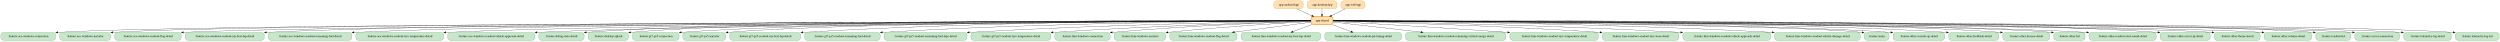
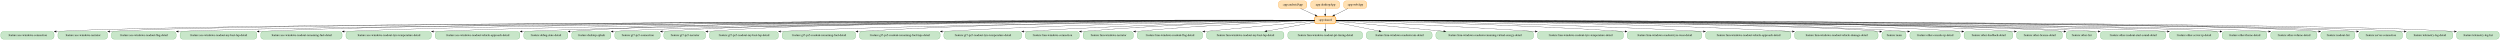
- <svg xmlns="http://www.w3.org/2000/svg" width="11426pt" height="188pt" viewBox="0.00 0.00 11426.00 188.00">
+ <svg xmlns="http://www.w3.org/2000/svg" width="11753pt" height="188pt" viewBox="0.00 0.00 11753.00 188.00">
  <g id="graph0" class="graph" transform="scale(1 1) rotate(0) translate(4 184)">
-     <polygon fill="white" stroke="transparent" points="-4,4 -4,-184 11422,-184 11422,4 -4,4" />
+     <polygon fill="white" stroke="transparent" points="-4,4 -4,-184 11749,-184 11749,4 -4,4" />
    <g id="node1" class="node">
-       <path fill="#ffe0b2" stroke="#fb8c00" d="M5940,-180C5940,-180 5830,-180 5830,-180 5824,-180 5818,-174 5818,-168 5818,-168 5818,-156 5818,-156 5818,-150 5824,-144 5830,-144 5830,-144 5940,-144 5940,-144 5946,-144 5952,-150 5952,-156 5952,-156 5952,-168 5952,-168 5952,-174 5946,-180 5940,-180" />
-       <text text-anchor="middle" x="5885" y="-158.3" font-family="Times,serif" font-size="14.00">:app:androidApp</text>
+       <path fill="#ffe0b2" stroke="#fb8c00" d="M6128,-180C6128,-180 6018,-180 6018,-180 6012,-180 6006,-174 6006,-168 6006,-168 6006,-156 6006,-156 6006,-150 6012,-144 6018,-144 6018,-144 6128,-144 6128,-144 6134,-144 6140,-150 6140,-156 6140,-156 6140,-168 6140,-168 6140,-174 6134,-180 6128,-180" />
+       <text text-anchor="middle" x="6073" y="-158.3" font-family="Times,serif" font-size="14.00">:app:androidApp</text>
    </g>
    <g id="node3" class="node">
-       <path fill="#ffe0b2" stroke="#fb8c00" stroke-width="2.5" d="M6076.5,-108C6076.5,-108 5999.5,-108 5999.5,-108 5993.5,-108 5987.5,-102 5987.5,-96 5987.5,-96 5987.5,-84 5987.5,-84 5987.5,-78 5993.5,-72 5999.5,-72 5999.5,-72 6076.5,-72 6076.5,-72 6082.5,-72 6088.5,-78 6088.5,-84 6088.5,-84 6088.5,-96 6088.5,-96 6088.5,-102 6082.5,-108 6076.5,-108" />
-       <text text-anchor="middle" x="6038" y="-86.3" font-family="Times,serif" font-size="14.00">:app:shared</text>
+       <path fill="#ffe0b2" stroke="#fb8c00" stroke-width="2.5" d="M6264.5,-108C6264.5,-108 6187.5,-108 6187.5,-108 6181.5,-108 6175.5,-102 6175.5,-96 6175.5,-96 6175.5,-84 6175.5,-84 6175.5,-78 6181.5,-72 6187.5,-72 6187.5,-72 6264.5,-72 6264.5,-72 6270.5,-72 6276.5,-78 6276.5,-84 6276.5,-84 6276.5,-96 6276.5,-96 6276.5,-102 6270.5,-108 6264.5,-108" />
+       <text text-anchor="middle" x="6226" y="-86.3" font-family="Times,serif" font-size="14.00">:app:shared</text>
    </g>
    <g id="edge1" class="edge">
-       <path fill="none" stroke="black" d="M5922.43,-143.88C5943.25,-134.35 5969.35,-122.41 5991.48,-112.28" />
-       <polygon fill="black" stroke="black" points="5993.06,-115.41 6000.69,-108.07 5990.14,-109.05 5993.06,-115.41" />
+       <path fill="none" stroke="black" d="M6110.43,-143.88C6131.25,-134.35 6157.35,-122.41 6179.48,-112.28" />
+       <polygon fill="black" stroke="black" points="6181.06,-115.41 6188.69,-108.07 6178.14,-109.05 6181.06,-115.41" />
    </g>
    <g id="node2" class="node">
-       <path fill="#ffe0b2" stroke="#fb8c00" d="M6094,-180C6094,-180 5982,-180 5982,-180 5976,-180 5970,-174 5970,-168 5970,-168 5970,-156 5970,-156 5970,-150 5976,-144 5982,-144 5982,-144 6094,-144 6094,-144 6100,-144 6106,-150 6106,-156 6106,-156 6106,-168 6106,-168 6106,-174 6100,-180 6094,-180" />
-       <text text-anchor="middle" x="6038" y="-158.3" font-family="Times,serif" font-size="14.00">:app:desktopApp</text>
+       <path fill="#ffe0b2" stroke="#fb8c00" d="M6282,-180C6282,-180 6170,-180 6170,-180 6164,-180 6158,-174 6158,-168 6158,-168 6158,-156 6158,-156 6158,-150 6164,-144 6170,-144 6170,-144 6282,-144 6282,-144 6288,-144 6294,-150 6294,-156 6294,-156 6294,-168 6294,-168 6294,-174 6288,-180 6282,-180" />
+       <text text-anchor="middle" x="6226" y="-158.3" font-family="Times,serif" font-size="14.00">:app:desktopApp</text>
    </g>
    <g id="edge2" class="edge">
-       <path fill="none" stroke="black" d="M6038,-143.7C6038,-135.98 6038,-126.71 6038,-118.11" />
-       <polygon fill="black" stroke="black" points="6041.5,-118.1 6038,-108.1 6034.5,-118.1 6041.5,-118.1" />
+       <path fill="none" stroke="black" d="M6226,-143.7C6226,-135.98 6226,-126.71 6226,-118.11" />
+       <polygon fill="black" stroke="black" points="6229.5,-118.1 6226,-108.1 6222.5,-118.1 6229.5,-118.1" />
    </g>
    <g id="node5" class="node">
      <path fill="#c8e6c9" stroke="#43a047" d="M238,-36C238,-36 12,-36 12,-36 6,-36 0,-30 0,-24 0,-24 0,-12 0,-12 0,-6 6,0 12,0 12,0 238,0 238,0 244,0 250,-6 250,-12 250,-12 250,-24 250,-24 250,-30 244,-36 238,-36" />
      <text text-anchor="middle" x="125" y="-14.3" font-family="Times,serif" font-size="14.00">:feature:ace-windows-connection</text>
    </g>
    <g id="edge7" class="edge">
-       <path fill="none" stroke="black" d="M5987.43,-88.9C5456.54,-87.77 911.49,-77.01 260.34,-36.01" />
-       <polygon fill="black" stroke="black" points="260.34,-32.5 250.13,-35.34 259.89,-39.49 260.34,-32.5" />
+       <path fill="none" stroke="black" d="M6175.49,-88.91C5635.29,-87.94 931.16,-78.28 260.19,-36" />
+       <polygon fill="black" stroke="black" points="260.34,-32.5 250.13,-35.35 259.89,-39.49 260.34,-32.5" />
    </g>
    <g id="node6" class="node">
      <path fill="#c8e6c9" stroke="#43a047" d="M489.5,-36C489.5,-36 280.5,-36 280.5,-36 274.5,-36 268.5,-30 268.5,-24 268.5,-24 268.5,-12 268.5,-12 268.5,-6 274.5,0 280.5,0 280.5,0 489.5,0 489.5,0 495.5,0 501.5,-6 501.5,-12 501.5,-12 501.5,-24 501.5,-24 501.5,-30 495.5,-36 489.5,-36" />
      <text text-anchor="middle" x="385" y="-14.3" font-family="Times,serif" font-size="14.00">:feature:ace-windows-narrator</text>
    </g>
    <g id="edge11" class="edge">
-       <path fill="none" stroke="black" d="M5987.22,-88.9C5468.41,-87.81 1135.97,-77.57 511.86,-35.97" />
+       <path fill="none" stroke="black" d="M6175.17,-88.92C5646.27,-87.99 1155.74,-78.91 511.74,-35.96" />
      <polygon fill="black" stroke="black" points="511.87,-32.46 501.65,-35.26 511.38,-39.44 511.87,-32.46" />
    </g>
    <g id="node7" class="node">
      <path fill="#c8e6c9" stroke="#43a047" d="M812,-36C812,-36 532,-36 532,-36 526,-36 520,-30 520,-24 520,-24 520,-12 520,-12 520,-6 526,0 532,0 532,0 812,0 812,0 818,0 824,-6 824,-12 824,-12 824,-24 824,-24 824,-30 818,-36 812,-36" />
      <text text-anchor="middle" x="672" y="-14.3" font-family="Times,serif" font-size="14.00">:feature:ace-windows-readout-flag-detail</text>
    </g>
-     <g id="edge37" class="edge">
-       <path fill="none" stroke="black" d="M5987.47,-88.78C5486.87,-86.54 1422.91,-67.52 834.13,-36.01" />
+     <g id="edge38" class="edge">
+       <path fill="none" stroke="black" d="M6175.26,-88.8C5663.79,-86.71 1444.9,-68.57 834.5,-36.03" />
      <polygon fill="black" stroke="black" points="834.26,-32.51 824.08,-35.45 833.87,-39.5 834.26,-32.51" />
    </g>
    <g id="node8" class="node">
      <path fill="#c8e6c9" stroke="#43a047" d="M1191.5,-36C1191.5,-36 854.5,-36 854.5,-36 848.5,-36 842.5,-30 842.5,-24 842.5,-24 842.5,-12 842.5,-12 842.5,-6 848.5,0 854.5,0 854.5,0 1191.5,0 1191.5,0 1197.5,0 1203.5,-6 1203.5,-12 1203.5,-12 1203.5,-24 1203.5,-24 1203.5,-30 1197.5,-36 1191.5,-36" />
      <text text-anchor="middle" x="1023" y="-14.3" font-family="Times,serif" font-size="14.00">:feature:ace-windows-readout-my-best-lap-detail</text>
    </g>
-     <g id="edge40" class="edge">
-       <path fill="none" stroke="black" d="M5987.43,-88.99C5538.77,-88.84 2232.63,-86.06 1213.78,-36.01" />
+     <g id="edge41" class="edge">
+       <path fill="none" stroke="black" d="M6175.28,-89.02C5716.3,-89.08 2272.93,-87.85 1213.79,-36.01" />
      <polygon fill="black" stroke="black" points="1213.91,-32.51 1203.75,-35.51 1213.56,-39.5 1213.91,-32.51" />
    </g>
    <g id="node9" class="node">
      <path fill="#c8e6c9" stroke="#43a047" d="M1592,-36C1592,-36 1234,-36 1234,-36 1228,-36 1222,-30 1222,-24 1222,-24 1222,-12 1222,-12 1222,-6 1228,0 1234,0 1234,0 1592,0 1592,0 1598,0 1604,-6 1604,-12 1604,-12 1604,-24 1604,-24 1604,-30 1598,-36 1592,-36" />
      <text text-anchor="middle" x="1413" y="-14.3" font-family="Times,serif" font-size="14.00">:feature:ace-windows-readout-remaining-fuel-detail</text>
    </g>
-     <g id="edge36" class="edge">
-       <path fill="none" stroke="black" d="M5987.31,-88.9C5559.62,-88.01 2547.17,-80.22 1614.26,-36.03" />
-       <polygon fill="black" stroke="black" points="1614.21,-32.53 1604.06,-35.54 1613.88,-39.52 1614.21,-32.53" />
+     <g id="edge37" class="edge">
+       <path fill="none" stroke="black" d="M6175.26,-88.93C5737.2,-88.26 2587.65,-81.92 1614.35,-36.04" />
+       <polygon fill="black" stroke="black" points="1614.21,-32.53 1604.06,-35.55 1613.88,-39.52 1614.21,-32.53" />
    </g>
    <g id="node10" class="node">
      <path fill="#c8e6c9" stroke="#43a047" d="M2011.5,-36C2011.5,-36 1634.5,-36 1634.5,-36 1628.5,-36 1622.5,-30 1622.5,-24 1622.5,-24 1622.5,-12 1622.5,-12 1622.5,-6 1628.5,0 1634.5,0 1634.5,0 2011.5,0 2011.5,0 2017.5,0 2023.5,-6 2023.5,-12 2023.5,-12 2023.5,-24 2023.5,-24 2023.5,-30 2017.5,-36 2011.5,-36" />
      <text text-anchor="middle" x="1823" y="-14.3" font-family="Times,serif" font-size="14.00">:feature:ace-windows-readout-tyre-temperature-detail</text>
    </g>
-     <g id="edge38" class="edge">
-       <path fill="none" stroke="black" d="M5987.42,-88.8C5583.62,-87.15 2877.17,-74.78 2033.75,-36.01" />
+     <g id="edge39" class="edge">
+       <path fill="none" stroke="black" d="M6175.37,-88.84C5760.77,-87.43 2917.77,-76.4 2033.92,-36.01" />
      <polygon fill="black" stroke="black" points="2033.76,-32.5 2023.61,-35.54 2033.44,-39.5 2033.76,-32.5" />
    </g>
    <g id="node11" class="node">
      <path fill="#c8e6c9" stroke="#43a047" d="M2428,-36C2428,-36 2054,-36 2054,-36 2048,-36 2042,-30 2042,-24 2042,-24 2042,-12 2042,-12 2042,-6 2048,0 2054,0 2054,0 2428,0 2428,0 2434,0 2440,-6 2440,-12 2440,-12 2440,-24 2440,-24 2440,-30 2434,-36 2428,-36" />
      <text text-anchor="middle" x="2241" y="-14.3" font-family="Times,serif" font-size="14.00">:feature:ace-windows-readout-vehicle-approach-detail</text>
    </g>
-     <g id="edge39" class="edge">
-       <path fill="none" stroke="black" d="M5987.35,-88.72C5607.89,-86.53 3204.16,-71.48 2450.41,-36.04" />
-       <polygon fill="black" stroke="black" points="2450.41,-32.54 2440.25,-35.56 2450.07,-39.53 2450.41,-32.54" />
+     <g id="edge40" class="edge">
+       <path fill="none" stroke="black" d="M6175.22,-88.76C5784.06,-86.84 3244.2,-73.11 2450.37,-36.04" />
+       <polygon fill="black" stroke="black" points="2450.41,-32.54 2440.25,-35.56 2450.08,-39.53 2450.41,-32.54" />
    </g>
    <g id="node12" class="node">
      <path fill="#c8e6c9" stroke="#43a047" d="M2653.5,-36C2653.5,-36 2470.5,-36 2470.5,-36 2464.5,-36 2458.5,-30 2458.5,-24 2458.5,-24 2458.5,-12 2458.5,-12 2458.5,-6 2464.5,0 2470.5,0 2470.5,0 2653.5,0 2653.5,0 2659.5,0 2665.5,-6 2665.5,-12 2665.5,-12 2665.5,-24 2665.5,-24 2665.5,-30 2659.5,-36 2653.5,-36" />
      <text text-anchor="middle" x="2562" y="-14.3" font-family="Times,serif" font-size="14.00">:feature:debug-state-detail</text>
    </g>
    <g id="edge12" class="edge">
-       <path fill="none" stroke="black" d="M5987.33,-89.13C5621.62,-89.94 3380.08,-92.53 2675.7,-35.97" />
+       <path fill="none" stroke="black" d="M6175.25,-89.18C5797.65,-90.38 3420.17,-95.51 2675.72,-35.97" />
      <polygon fill="black" stroke="black" points="2675.94,-32.47 2665.69,-35.15 2675.38,-39.45 2675.94,-32.47" />
    </g>
    <g id="node13" class="node">
      <path fill="#c8e6c9" stroke="#43a047" d="M2856,-36C2856,-36 2696,-36 2696,-36 2690,-36 2684,-30 2684,-24 2684,-24 2684,-12 2684,-12 2684,-6 2690,0 2696,0 2696,0 2856,0 2856,0 2862,0 2868,-6 2868,-12 2868,-12 2868,-24 2868,-24 2868,-30 2862,-36 2856,-36" />
      <text text-anchor="middle" x="2776" y="-14.3" font-family="Times,serif" font-size="14.00">:feature:desktop-splash</text>
    </g>
    <g id="edge3" class="edge">
-       <path fill="none" stroke="black" d="M5987.29,-89.19C5634.29,-90.38 3538.79,-94.86 2878.22,-36.01" />
-       <polygon fill="black" stroke="black" points="2878.4,-32.51 2868.12,-35.09 2877.77,-39.48 2878.4,-32.51" />
+       <path fill="none" stroke="black" d="M6175.38,-88.66C5785.52,-85.99 3265.14,-67.65 2878.17,-35.96" />
+       <polygon fill="black" stroke="black" points="2878.39,-32.47 2868.12,-35.09 2877.78,-39.44 2878.39,-32.47" />
    </g>
    <g id="node14" class="node">
      <path fill="#c8e6c9" stroke="#43a047" d="M3087.5,-36C3087.5,-36 2898.5,-36 2898.5,-36 2892.5,-36 2886.5,-30 2886.5,-24 2886.5,-24 2886.5,-12 2886.5,-12 2886.5,-6 2892.5,0 2898.5,0 2898.5,0 3087.5,0 3087.5,0 3093.5,0 3099.5,-6 3099.5,-12 3099.5,-12 3099.5,-24 3099.5,-24 3099.5,-30 3093.5,-36 3087.5,-36" />
      <text text-anchor="middle" x="2993" y="-14.3" font-family="Times,serif" font-size="14.00">:feature:gt7-ps5-connection</text>
    </g>
    <g id="edge6" class="edge">
-       <path fill="none" stroke="black" d="M5987.25,-88.98C5649.47,-88.69 3721.47,-84.92 3110,-36.09" />
-       <polygon fill="black" stroke="black" points="3110.02,-32.58 3099.76,-35.26 3109.45,-39.56 3110.02,-32.58" />
+       <path fill="none" stroke="black" d="M6175.43,-89.04C5825.74,-89.19 3761.99,-87.85 3110.2,-36.11" />
+       <polygon fill="black" stroke="black" points="3110.01,-32.58 3099.76,-35.26 3109.45,-39.56 3110.01,-32.58" />
    </g>
    <g id="node15" class="node">
      <path fill="#c8e6c9" stroke="#43a047" d="M3301,-36C3301,-36 3129,-36 3129,-36 3123,-36 3117,-30 3117,-24 3117,-24 3117,-12 3117,-12 3117,-6 3123,0 3129,0 3129,0 3301,0 3301,0 3307,0 3313,-6 3313,-12 3313,-12 3313,-24 3313,-24 3313,-30 3307,-36 3301,-36" />
      <text text-anchor="middle" x="3215" y="-14.3" font-family="Times,serif" font-size="14.00">:feature:gt7-ps5-narrator</text>
    </g>
    <g id="edge10" class="edge">
-       <path fill="none" stroke="black" d="M5987.35,-88.97C5664.49,-88.62 3889.96,-84.53 3323.48,-36.04" />
+       <path fill="none" stroke="black" d="M6175.42,-89.04C5839.84,-89.17 3929.59,-87.66 3323.33,-36.02" />
      <polygon fill="black" stroke="black" points="3323.45,-32.52 3313.18,-35.14 3322.84,-39.49 3323.45,-32.52" />
    </g>
    <g id="node16" class="node">
      <path fill="#c8e6c9" stroke="#43a047" d="M3643,-36C3643,-36 3343,-36 3343,-36 3337,-36 3331,-30 3331,-24 3331,-24 3331,-12 3331,-12 3331,-6 3337,0 3343,0 3343,0 3643,0 3643,0 3649,0 3655,-6 3655,-12 3655,-12 3655,-24 3655,-24 3655,-30 3649,-36 3643,-36" />
      <text text-anchor="middle" x="3493" y="-14.3" font-family="Times,serif" font-size="14.00">:feature:gt7-ps5-readout-my-best-lap-detail</text>
    </g>
-     <g id="edge32" class="edge">
-       <path fill="none" stroke="black" d="M5987.41,-89.31C5736.83,-90.54 4603.59,-92.6 3665.43,-36.06" />
-       <polygon fill="black" stroke="black" points="3665.64,-32.56 3655.44,-35.45 3665.21,-39.55 3665.64,-32.56" />
+     <g id="edge33" class="edge">
+       <path fill="none" stroke="black" d="M6175.49,-88.5C5864,-85.31 4200.04,-67.1 3665.55,-36.06" />
+       <polygon fill="black" stroke="black" points="3665.63,-32.56 3655.44,-35.46 3665.22,-39.54 3665.63,-32.56" />
    </g>
    <g id="node17" class="node">
      <path fill="#c8e6c9" stroke="#43a047" d="M4006.5,-36C4006.5,-36 3685.5,-36 3685.5,-36 3679.5,-36 3673.5,-30 3673.5,-24 3673.5,-24 3673.5,-12 3673.5,-12 3673.5,-6 3679.5,0 3685.5,0 3685.5,0 4006.5,0 4006.5,0 4012.5,0 4018.5,-6 4018.5,-12 4018.5,-12 4018.5,-24 4018.5,-24 4018.5,-30 4012.5,-36 4006.5,-36" />
      <text text-anchor="middle" x="3846" y="-14.3" font-family="Times,serif" font-size="14.00">:feature:gt7-ps5-readout-remaining-fuel-detail</text>
    </g>
-     <g id="edge33" class="edge">
-       <path fill="none" stroke="black" d="M5987.44,-88.92C5760.75,-88.3 4815.18,-82.9 4029.02,-36.1" />
-       <polygon fill="black" stroke="black" points="4029.1,-32.6 4018.91,-35.49 4028.68,-39.58 4029.1,-32.6" />
+     <g id="edge34" class="edge">
+       <path fill="none" stroke="black" d="M6175.21,-89.08C5935.52,-89.19 4893.41,-86.6 4029.07,-36.1" />
+       <polygon fill="black" stroke="black" points="4029.09,-32.59 4018.9,-35.5 4028.68,-39.58 4029.09,-32.59" />
    </g>
    <g id="node18" class="node">
      <path fill="#c8e6c9" stroke="#43a047" d="M4403.5,-36C4403.5,-36 4048.5,-36 4048.5,-36 4042.5,-36 4036.5,-30 4036.5,-24 4036.5,-24 4036.5,-12 4036.5,-12 4036.5,-6 4042.5,0 4048.5,0 4048.5,0 4403.5,0 4403.5,0 4409.5,0 4415.5,-6 4415.5,-12 4415.5,-12 4415.5,-24 4415.5,-24 4415.5,-30 4409.5,-36 4403.5,-36" />
      <text text-anchor="middle" x="4226" y="-14.3" font-family="Times,serif" font-size="14.00">:feature:gt7-ps5-readout-remaining-fuel-laps-detail</text>
    </g>
-     <g id="edge34" class="edge">
-       <path fill="none" stroke="black" d="M5987.41,-88.31C5789.37,-85.41 5047.39,-72.63 4425.74,-36.09" />
-       <polygon fill="black" stroke="black" points="4425.86,-32.59 4415.67,-35.49 4425.45,-39.57 4425.86,-32.59" />
+     <g id="edge35" class="edge">
+       <path fill="none" stroke="black" d="M6175.43,-88.55C5963.45,-86.47 5125.31,-76.03 4425.7,-36.08" />
+       <polygon fill="black" stroke="black" points="4425.86,-32.58 4415.67,-35.5 4425.46,-39.57 4425.86,-32.58" />
    </g>
    <g id="node19" class="node">
      <path fill="#c8e6c9" stroke="#43a047" d="M4786.5,-36C4786.5,-36 4445.5,-36 4445.5,-36 4439.5,-36 4433.5,-30 4433.5,-24 4433.5,-24 4433.5,-12 4433.5,-12 4433.5,-6 4439.5,0 4445.5,0 4445.5,0 4786.5,0 4786.5,0 4792.5,0 4798.5,-6 4798.5,-12 4798.5,-12 4798.5,-24 4798.5,-24 4798.5,-30 4792.5,-36 4786.5,-36" />
      <text text-anchor="middle" x="4616" y="-14.3" font-family="Times,serif" font-size="14.00">:feature:gt7-ps5-readout-tyre-temperature-detail</text>
    </g>
-     <g id="edge35" class="edge">
-       <path fill="none" stroke="black" d="M5987.24,-87.65C5820.26,-83.02 5272.68,-66.44 4808.97,-36.11" />
-       <polygon fill="black" stroke="black" points="4808.93,-32.6 4798.72,-35.44 4808.47,-39.59 4808.93,-32.6" />
+     <g id="edge36" class="edge">
+       <path fill="none" stroke="black" d="M6175.36,-88.05C5992.66,-84.43 5350.05,-69.95 4809.07,-36.11" />
+       <polygon fill="black" stroke="black" points="4808.92,-32.6 4798.72,-35.46 4808.48,-39.58 4808.92,-32.6" />
    </g>
    <g id="node20" class="node">
      <path fill="#c8e6c9" stroke="#43a047" d="M5057.5,-36C5057.5,-36 4828.5,-36 4828.5,-36 4822.5,-36 4816.5,-30 4816.5,-24 4816.5,-24 4816.5,-12 4816.5,-12 4816.5,-6 4822.5,0 4828.5,0 4828.5,0 5057.5,0 5057.5,0 5063.5,0 5069.5,-6 5069.5,-12 5069.5,-12 5069.5,-24 5069.5,-24 5069.5,-30 5063.5,-36 5057.5,-36" />
      <text text-anchor="middle" x="4943" y="-14.3" font-family="Times,serif" font-size="14.00">:feature:lmu-windows-connection</text>
    </g>
    <g id="edge5" class="edge">
-       <path fill="none" stroke="black" d="M5987.48,-87.44C5846,-82.81 5433.64,-67.51 5079.84,-36.04" />
-       <polygon fill="black" stroke="black" points="5079.93,-32.53 5069.66,-35.12 5079.3,-39.5 5079.93,-32.53" />
+       <path fill="none" stroke="black" d="M6175.31,-88.07C6015.82,-84.85 5509.8,-72.34 5079.8,-36.02" />
+       <polygon fill="black" stroke="black" points="5079.91,-32.52 5069.65,-35.16 5079.32,-39.5 5079.91,-32.52" />
    </g>
    <g id="node21" class="node">
      <path fill="#c8e6c9" stroke="#43a047" d="M5312,-36C5312,-36 5100,-36 5100,-36 5094,-36 5088,-30 5088,-24 5088,-24 5088,-12 5088,-12 5088,-6 5094,0 5100,0 5100,0 5312,0 5312,0 5318,0 5324,-6 5324,-12 5324,-12 5324,-24 5324,-24 5324,-30 5318,-36 5312,-36" />
      <text text-anchor="middle" x="5206" y="-14.3" font-family="Times,serif" font-size="14.00">:feature:lmu-windows-narrator</text>
    </g>
    <g id="edge9" class="edge">
-       <path fill="none" stroke="black" d="M5987.47,-86.21C5873.11,-79.68 5585.48,-62.03 5334.32,-36.1" />
-       <polygon fill="black" stroke="black" points="5334.58,-32.61 5324.28,-35.06 5333.86,-39.58 5334.58,-32.61" />
+       <path fill="none" stroke="black" d="M6175.05,-87.29C6039.83,-82.48 5660.5,-67.15 5334.39,-36.09" />
+       <polygon fill="black" stroke="black" points="5334.56,-32.59 5324.27,-35.12 5333.89,-39.56 5334.56,-32.59" />
    </g>
    <g id="node22" class="node">
      <path fill="#c8e6c9" stroke="#43a047" d="M5637.5,-36C5637.5,-36 5354.5,-36 5354.5,-36 5348.5,-36 5342.5,-30 5342.5,-24 5342.5,-24 5342.5,-12 5342.5,-12 5342.5,-6 5348.5,0 5354.5,0 5354.5,0 5637.5,0 5637.5,0 5643.5,0 5649.5,-6 5649.5,-12 5649.5,-12 5649.5,-24 5649.5,-24 5649.5,-30 5643.5,-36 5637.5,-36" />
      <text text-anchor="middle" x="5496" y="-14.3" font-family="Times,serif" font-size="14.00">:feature:lmu-windows-readout-flag-detail</text>
    </g>
    <g id="edge25" class="edge">
-       <path fill="none" stroke="black" d="M5987.5,-82.48C5908.46,-72.27 5752.71,-52.15 5637.62,-37.29" />
-       <polygon fill="black" stroke="black" points="5638.03,-33.81 5627.66,-36 5637.13,-40.76 5638.03,-33.81" />
+       <path fill="none" stroke="black" d="M6175.16,-84.43C6077.55,-75.62 5856.86,-55.51 5659.54,-36.05" />
+       <polygon fill="black" stroke="black" points="5659.86,-32.56 5649.57,-35.06 5659.17,-39.53 5659.86,-32.56" />
    </g>
    <g id="node23" class="node">
      <path fill="#c8e6c9" stroke="#43a047" d="M6020,-36C6020,-36 5680,-36 5680,-36 5674,-36 5668,-30 5668,-24 5668,-24 5668,-12 5668,-12 5668,-6 5674,0 5680,0 5680,0 6020,0 6020,0 6026,0 6032,-6 6032,-12 6032,-12 6032,-24 6032,-24 6032,-30 6026,-36 6020,-36" />
      <text text-anchor="middle" x="5850" y="-14.3" font-family="Times,serif" font-size="14.00">:feature:lmu-windows-readout-my-best-lap-detail</text>
    </g>
    <g id="edge26" class="edge">
-       <path fill="none" stroke="black" d="M5992.01,-71.88C5965.85,-62.14 5932.91,-49.87 5905.35,-39.61" />
-       <polygon fill="black" stroke="black" points="5906.43,-36.28 5895.84,-36.07 5903.99,-42.84 5906.43,-36.28" />
+       <path fill="none" stroke="black" d="M6175.29,-79.56C6118.24,-68.94 6024.1,-51.41 5951.73,-37.94" />
+       <polygon fill="black" stroke="black" points="5952.14,-34.46 5941.67,-36.07 5950.86,-41.34 5952.14,-34.46" />
    </g>
    <g id="node24" class="node">
      <path fill="#c8e6c9" stroke="#43a047" d="M6389.5,-36C6389.5,-36 6062.5,-36 6062.5,-36 6056.5,-36 6050.5,-30 6050.5,-24 6050.5,-24 6050.5,-12 6050.5,-12 6050.5,-6 6056.5,0 6062.5,0 6062.5,0 6389.5,0 6389.5,0 6395.5,0 6401.5,-6 6401.5,-12 6401.5,-12 6401.5,-24 6401.5,-24 6401.5,-30 6395.5,-36 6389.5,-36" />
      <text text-anchor="middle" x="6226" y="-14.3" font-family="Times,serif" font-size="14.00">:feature:lmu-windows-readout-pit-timing-detail</text>
    </g>
    <g id="edge29" class="edge">
-       <path fill="none" stroke="black" d="M6083.99,-71.88C6110.15,-62.14 6143.09,-49.87 6170.65,-39.61" />
-       <polygon fill="black" stroke="black" points="6172.01,-42.84 6180.16,-36.07 6169.57,-36.28 6172.01,-42.84" />
+       <path fill="none" stroke="black" d="M6226,-71.7C6226,-63.98 6226,-54.71 6226,-46.11" />
+       <polygon fill="black" stroke="black" points="6229.5,-46.1 6226,-36.1 6222.5,-46.1 6229.5,-46.1" />
    </g>
    <g id="node25" class="node">
-       <path fill="#c8e6c9" stroke="#43a047" d="M6866.5,-36C6866.5,-36 6431.5,-36 6431.5,-36 6425.5,-36 6419.5,-30 6419.5,-24 6419.5,-24 6419.5,-12 6419.5,-12 6419.5,-6 6425.5,0 6431.5,0 6431.5,0 6866.5,0 6866.5,0 6872.5,0 6878.5,-6 6878.5,-12 6878.5,-12 6878.5,-24 6878.5,-24 6878.5,-30 6872.5,-36 6866.5,-36" />
-       <text text-anchor="middle" x="6649" y="-14.3" font-family="Times,serif" font-size="14.00">:feature:lmu-windows-readout-remaining-virtual-energy-detail</text>
+       <path fill="#c8e6c9" stroke="#43a047" d="M6716.5,-36C6716.5,-36 6431.5,-36 6431.5,-36 6425.5,-36 6419.5,-30 6419.5,-24 6419.5,-24 6419.5,-12 6419.5,-12 6419.5,-6 6425.5,0 6431.5,0 6431.5,0 6716.5,0 6716.5,0 6722.5,0 6728.5,-6 6728.5,-12 6728.5,-12 6728.5,-24 6728.5,-24 6728.5,-30 6722.5,-36 6716.5,-36" />
+       <text text-anchor="middle" x="6574" y="-14.3" font-family="Times,serif" font-size="14.00">:feature:lmu-windows-readout-rain-detail</text>
+     </g>
+     <g id="edge32" class="edge">
+       <path fill="none" stroke="black" d="M6276.6,-78.82C6329.59,-68.16 6414.02,-51.18 6479.41,-38.03" />
+       <polygon fill="black" stroke="black" points="6480.21,-41.44 6489.32,-36.03 6478.83,-34.57 6480.21,-41.44" />
+     </g>
+     <g id="node26" class="node">
+       <path fill="#c8e6c9" stroke="#43a047" d="M7193.5,-36C7193.5,-36 6758.5,-36 6758.5,-36 6752.5,-36 6746.5,-30 6746.5,-24 6746.5,-24 6746.5,-12 6746.5,-12 6746.5,-6 6752.5,0 6758.5,0 6758.5,0 7193.5,0 7193.5,0 7199.5,0 7205.5,-6 7205.5,-12 7205.5,-12 7205.5,-24 7205.5,-24 7205.5,-30 7199.5,-36 7193.5,-36" />
+       <text text-anchor="middle" x="6976" y="-14.3" font-family="Times,serif" font-size="14.00">:feature:lmu-windows-readout-remaining-virtual-energy-detail</text>
    </g>
    <g id="edge30" class="edge">
-       <path fill="none" stroke="black" d="M6088.52,-83.21C6175.53,-73.24 6357.12,-52.44 6490.11,-37.2" />
-       <polygon fill="black" stroke="black" points="6490.87,-40.64 6500.4,-36.02 6490.07,-33.69 6490.87,-40.64" />
-     </g>
-     <g id="node26" class="node">
-       <path fill="#c8e6c9" stroke="#43a047" d="M7289,-36C7289,-36 6909,-36 6909,-36 6903,-36 6897,-30 6897,-24 6897,-24 6897,-12 6897,-12 6897,-6 6903,0 6909,0 6909,0 7289,0 7289,0 7295,0 7301,-6 7301,-12 7301,-12 7301,-24 7301,-24 7301,-30 7295,-36 7289,-36" />
-       <text text-anchor="middle" x="7099" y="-14.3" font-family="Times,serif" font-size="14.00">:feature:lmu-windows-readout-tyre-temperature-detail</text>
+       <path fill="none" stroke="black" d="M6276.67,-84.27C6378.78,-74.74 6614.01,-52.79 6783.49,-36.97" />
+       <polygon fill="black" stroke="black" points="6783.9,-40.44 6793.53,-36.03 6783.25,-33.47 6783.9,-40.44" />
+     </g>
+     <g id="node27" class="node">
+       <path fill="#c8e6c9" stroke="#43a047" d="M7616,-36C7616,-36 7236,-36 7236,-36 7230,-36 7224,-30 7224,-24 7224,-24 7224,-12 7224,-12 7224,-6 7230,0 7236,0 7236,0 7616,0 7616,0 7622,0 7628,-6 7628,-12 7628,-12 7628,-24 7628,-24 7628,-30 7622,-36 7616,-36" />
+       <text text-anchor="middle" x="7426" y="-14.3" font-family="Times,serif" font-size="14.00">:feature:lmu-windows-readout-tyre-temperature-detail</text>
    </g>
    <g id="edge28" class="edge">
-       <path fill="none" stroke="black" d="M6088.8,-86.15C6219.29,-78.78 6577.13,-58.11 6886.79,-36.08" />
-       <polygon fill="black" stroke="black" points="6887.14,-39.56 6896.86,-35.36 6886.64,-32.58 6887.14,-39.56" />
-     </g>
-     <g id="node27" class="node">
-       <path fill="#c8e6c9" stroke="#43a047" d="M7657,-36C7657,-36 7331,-36 7331,-36 7325,-36 7319,-30 7319,-24 7319,-24 7319,-12 7319,-12 7319,-6 7325,0 7331,0 7331,0 7657,0 7657,0 7663,0 7669,-6 7669,-12 7669,-12 7669,-24 7669,-24 7669,-30 7663,-36 7657,-36" />
-       <text text-anchor="middle" x="7494" y="-14.3" font-family="Times,serif" font-size="14.00">:feature:lmu-windows-readout-tyre-wear-detail</text>
+       <path fill="none" stroke="black" d="M6276.72,-86.76C6421.28,-80.29 6847.99,-60.45 7213.87,-36.07" />
+       <polygon fill="black" stroke="black" points="7214.12,-39.56 7223.86,-35.4 7213.65,-32.57 7214.12,-39.56" />
+     </g>
+     <g id="node28" class="node">
+       <path fill="#c8e6c9" stroke="#43a047" d="M7984,-36C7984,-36 7658,-36 7658,-36 7652,-36 7646,-30 7646,-24 7646,-24 7646,-12 7646,-12 7646,-6 7652,0 7658,0 7658,0 7984,0 7984,0 7990,0 7996,-6 7996,-12 7996,-12 7996,-24 7996,-24 7996,-30 7990,-36 7984,-36" />
+       <text text-anchor="middle" x="7821" y="-14.3" font-family="Times,serif" font-size="14.00">:feature:lmu-windows-readout-tyre-wear-detail</text>
    </g>
    <g id="edge31" class="edge">
-       <path fill="none" stroke="black" d="M6088.64,-87.81C6259.05,-83.6 6827.46,-68 7308.44,-36.08" />
-       <polygon fill="black" stroke="black" points="7308.97,-39.56 7318.71,-35.4 7308.5,-32.57 7308.97,-39.56" />
-     </g>
-     <g id="node28" class="node">
-       <path fill="#c8e6c9" stroke="#43a047" d="M8076.5,-36C8076.5,-36 7699.5,-36 7699.5,-36 7693.5,-36 7687.5,-30 7687.5,-24 7687.5,-24 7687.5,-12 7687.5,-12 7687.5,-6 7693.5,0 7699.5,0 7699.5,0 8076.5,0 8076.5,0 8082.5,0 8088.5,-6 8088.5,-12 8088.5,-12 8088.5,-24 8088.5,-24 8088.5,-30 8082.5,-36 8076.5,-36" />
-       <text text-anchor="middle" x="7888" y="-14.3" font-family="Times,serif" font-size="14.00">:feature:lmu-windows-readout-vehicle-approach-detail</text>
+       <path fill="none" stroke="black" d="M6276.67,-88.1C6458.78,-84.64 7097.38,-70.68 7635.41,-36.08" />
+       <polygon fill="black" stroke="black" points="7635.96,-39.55 7645.71,-35.42 7635.51,-32.57 7635.96,-39.55" />
+     </g>
+     <g id="node29" class="node">
+       <path fill="#c8e6c9" stroke="#43a047" d="M8403.5,-36C8403.5,-36 8026.5,-36 8026.5,-36 8020.5,-36 8014.5,-30 8014.5,-24 8014.5,-24 8014.5,-12 8014.5,-12 8014.5,-6 8020.5,0 8026.5,0 8026.5,0 8403.5,0 8403.5,0 8409.5,0 8415.5,-6 8415.5,-12 8415.5,-12 8415.5,-24 8415.5,-24 8415.5,-30 8409.5,-36 8403.5,-36" />
+       <text text-anchor="middle" x="8215" y="-14.3" font-family="Times,serif" font-size="14.00">:feature:lmu-windows-readout-vehicle-approach-detail</text>
    </g>
    <g id="edge24" class="edge">
-       <path fill="none" stroke="black" d="M6088.71,-88.26C6288.89,-85.14 7043.76,-71.58 7677.13,-36.03" />
-       <polygon fill="black" stroke="black" points="7677.6,-39.51 7687.38,-35.45 7677.2,-32.52 7677.6,-39.51" />
-     </g>
-     <g id="node29" class="node">
-       <path fill="#c8e6c9" stroke="#43a047" d="M8486,-36C8486,-36 8118,-36 8118,-36 8112,-36 8106,-30 8106,-24 8106,-24 8106,-12 8106,-12 8106,-6 8112,0 8118,0 8118,0 8486,0 8486,0 8492,0 8498,-6 8498,-12 8498,-12 8498,-24 8498,-24 8498,-30 8492,-36 8486,-36" />
-       <text text-anchor="middle" x="8302" y="-14.3" font-family="Times,serif" font-size="14.00">:feature:lmu-windows-readout-vehicle-damage-detail</text>
+       <path fill="none" stroke="black" d="M6276.63,-88.44C6487.02,-85.9 7313.12,-73.95 8004.22,-36.02" />
+       <polygon fill="black" stroke="black" points="8004.59,-39.51 8014.38,-35.46 8004.21,-32.52 8004.59,-39.51" />
+     </g>
+     <g id="node30" class="node">
+       <path fill="#c8e6c9" stroke="#43a047" d="M8813,-36C8813,-36 8445,-36 8445,-36 8439,-36 8433,-30 8433,-24 8433,-24 8433,-12 8433,-12 8433,-6 8439,0 8445,0 8445,0 8813,0 8813,0 8819,0 8825,-6 8825,-12 8825,-12 8825,-24 8825,-24 8825,-30 8819,-36 8813,-36" />
+       <text text-anchor="middle" x="8629" y="-14.3" font-family="Times,serif" font-size="14.00">:feature:lmu-windows-readout-vehicle-damage-detail</text>
    </g>
    <g id="edge27" class="edge">
-       <path fill="none" stroke="black" d="M6088.62,-88.77C6318.72,-87.49 7289.26,-79.69 8095.69,-36.11" />
-       <polygon fill="black" stroke="black" points="8095.97,-39.6 8105.77,-35.56 8095.59,-32.61 8095.97,-39.6" />
-     </g>
-     <g id="node30" class="node">
-       <path fill="#c8e6c9" stroke="#43a047" d="M8617.5,-36C8617.5,-36 8528.5,-36 8528.5,-36 8522.5,-36 8516.5,-30 8516.5,-24 8516.5,-24 8516.5,-12 8516.5,-12 8516.5,-6 8522.5,0 8528.5,0 8528.5,0 8617.5,0 8617.5,0 8623.5,0 8629.5,-6 8629.5,-12 8629.5,-12 8629.5,-24 8629.5,-24 8629.5,-30 8623.5,-36 8617.5,-36" />
-       <text text-anchor="middle" x="8573" y="-14.3" font-family="Times,serif" font-size="14.00">:feature:main</text>
+       <path fill="none" stroke="black" d="M6276.78,-88.88C6516.42,-88.1 7558.34,-82.12 8422.61,-36.11" />
+       <polygon fill="black" stroke="black" points="8422.97,-39.6 8432.77,-35.57 8422.6,-32.61 8422.97,-39.6" />
+     </g>
+     <g id="node31" class="node">
+       <path fill="#c8e6c9" stroke="#43a047" d="M8944.5,-36C8944.5,-36 8855.5,-36 8855.5,-36 8849.5,-36 8843.5,-30 8843.5,-24 8843.5,-24 8843.5,-12 8843.5,-12 8843.5,-6 8849.5,0 8855.5,0 8855.5,0 8944.5,0 8944.5,0 8950.5,0 8956.5,-6 8956.5,-12 8956.5,-12 8956.5,-24 8956.5,-24 8956.5,-30 8950.5,-36 8944.5,-36" />
+       <text text-anchor="middle" x="8900" y="-14.3" font-family="Times,serif" font-size="14.00">:feature:main</text>
    </g>
    <g id="edge4" class="edge">
-       <path fill="none" stroke="black" d="M6088.75,-88.61C6415.2,-86.04 8215.01,-70.42 8506.19,-35.79" />
-       <polygon fill="black" stroke="black" points="8506.81,-39.24 8516.28,-34.49 8505.92,-32.29 8506.81,-39.24" />
-     </g>
-     <g id="node31" class="node">
-       <path fill="#c8e6c9" stroke="#43a047" d="M8872,-36C8872,-36 8660,-36 8660,-36 8654,-36 8648,-30 8648,-24 8648,-24 8648,-12 8648,-12 8648,-6 8654,0 8660,0 8660,0 8872,0 8872,0 8878,0 8884,-6 8884,-12 8884,-12 8884,-24 8884,-24 8884,-30 8878,-36 8872,-36" />
-       <text text-anchor="middle" x="8766" y="-14.3" font-family="Times,serif" font-size="14.00">:feature:other-console-ip-detail</text>
+       <path fill="none" stroke="black" d="M6276.55,-88.68C6613.21,-86.44 8526.42,-72.24 8833.06,-35.8" />
+       <polygon fill="black" stroke="black" points="8833.81,-39.24 8843.28,-34.5 8832.92,-32.29 8833.81,-39.24" />
+     </g>
+     <g id="node32" class="node">
+       <path fill="#c8e6c9" stroke="#43a047" d="M9199,-36C9199,-36 8987,-36 8987,-36 8981,-36 8975,-30 8975,-24 8975,-24 8975,-12 8975,-12 8975,-6 8981,0 8987,0 8987,0 9199,0 9199,0 9205,0 9211,-6 9211,-12 9211,-12 9211,-24 9211,-24 9211,-30 9205,-36 9199,-36" />
+       <text text-anchor="middle" x="9093" y="-14.3" font-family="Times,serif" font-size="14.00">:feature:other-console-ip-detail</text>
    </g>
    <g id="edge17" class="edge">
-       <path fill="none" stroke="black" d="M6088.52,-88.75C6402.87,-87.07 8094.95,-76.29 8637.49,-36.05" />
-       <polygon fill="black" stroke="black" points="8638.04,-39.52 8647.74,-35.27 8637.51,-32.54 8638.04,-39.52" />
-     </g>
-     <g id="node32" class="node">
-       <path fill="#c8e6c9" stroke="#43a047" d="M9119.5,-36C9119.5,-36 8914.5,-36 8914.5,-36 8908.5,-36 8902.5,-30 8902.5,-24 8902.5,-24 8902.5,-12 8902.5,-12 8902.5,-6 8908.5,0 8914.5,0 8914.5,0 9119.5,0 9119.5,0 9125.5,0 9131.5,-6 9131.5,-12 9131.5,-12 9131.5,-24 9131.5,-24 9131.5,-30 9125.5,-36 9119.5,-36" />
-       <text text-anchor="middle" x="9017" y="-14.3" font-family="Times,serif" font-size="14.00">:feature:other-feedback-detail</text>
+       <path fill="none" stroke="black" d="M6276.56,-88.81C6600.85,-87.46 8393.03,-78.24 8964.76,-36.03" />
+       <polygon fill="black" stroke="black" points="8965.03,-39.52 8974.74,-35.28 8964.51,-32.54 8965.03,-39.52" />
+     </g>
+     <g id="node33" class="node">
+       <path fill="#c8e6c9" stroke="#43a047" d="M9446.5,-36C9446.5,-36 9241.5,-36 9241.5,-36 9235.5,-36 9229.5,-30 9229.5,-24 9229.5,-24 9229.5,-12 9229.5,-12 9229.5,-6 9235.5,0 9241.5,0 9241.5,0 9446.5,0 9446.5,0 9452.5,0 9458.5,-6 9458.5,-12 9458.5,-12 9458.5,-24 9458.5,-24 9458.5,-30 9452.5,-36 9446.5,-36" />
+       <text text-anchor="middle" x="9344" y="-14.3" font-family="Times,serif" font-size="14.00">:feature:other-feedback-detail</text>
    </g>
    <g id="edge15" class="edge">
-       <path fill="none" stroke="black" d="M6088.51,-88.88C6420.59,-87.94 8295.65,-80.77 8892.22,-35.98" />
-       <polygon fill="black" stroke="black" points="8892.5,-39.47 8902.2,-35.22 8891.97,-32.49 8892.5,-39.47" />
-     </g>
-     <g id="node33" class="node">
-       <path fill="#c8e6c9" stroke="#43a047" d="M9352.5,-36C9352.5,-36 9161.5,-36 9161.5,-36 9155.5,-36 9149.5,-30 9149.5,-24 9149.5,-24 9149.5,-12 9149.5,-12 9149.5,-6 9155.5,0 9161.5,0 9161.5,0 9352.5,0 9352.5,0 9358.5,0 9364.5,-6 9364.5,-12 9364.5,-12 9364.5,-24 9364.5,-24 9364.5,-30 9358.5,-36 9352.5,-36" />
-       <text text-anchor="middle" x="9257" y="-14.3" font-family="Times,serif" font-size="14.00">:feature:other-license-detail</text>
+       <path fill="none" stroke="black" d="M6276.74,-88.93C6618.81,-88.31 8593.15,-82.76 9219.18,-35.99" />
+       <polygon fill="black" stroke="black" points="9219.5,-39.47 9229.2,-35.23 9218.97,-32.49 9219.5,-39.47" />
+     </g>
+     <g id="node34" class="node">
+       <path fill="#c8e6c9" stroke="#43a047" d="M9679.5,-36C9679.5,-36 9488.5,-36 9488.5,-36 9482.5,-36 9476.5,-30 9476.5,-24 9476.5,-24 9476.5,-12 9476.5,-12 9476.5,-6 9482.5,0 9488.5,0 9488.5,0 9679.5,0 9679.5,0 9685.5,0 9691.5,-6 9691.5,-12 9691.5,-12 9691.5,-24 9691.5,-24 9691.5,-30 9685.5,-36 9679.5,-36" />
+       <text text-anchor="middle" x="9584" y="-14.3" font-family="Times,serif" font-size="14.00">:feature:other-license-detail</text>
    </g>
    <g id="edge13" class="edge">
-       <path fill="none" stroke="black" d="M6088.61,-89.03C6437.43,-89.08 8490.3,-87.23 9138.92,-36.1" />
-       <polygon fill="black" stroke="black" points="9139.62,-39.55 9149.31,-35.26 9139.06,-32.57 9139.62,-39.55" />
-     </g>
-     <g id="node34" class="node">
-       <path fill="#c8e6c9" stroke="#43a047" d="M9513.5,-36C9513.5,-36 9394.5,-36 9394.5,-36 9388.5,-36 9382.5,-30 9382.5,-24 9382.5,-24 9382.5,-12 9382.5,-12 9382.5,-6 9388.5,0 9394.5,0 9394.5,0 9513.5,0 9513.5,0 9519.5,0 9525.5,-6 9525.5,-12 9525.5,-12 9525.5,-24 9525.5,-24 9525.5,-30 9519.5,-36 9513.5,-36" />
-       <text text-anchor="middle" x="9454" y="-14.3" font-family="Times,serif" font-size="14.00">:feature:other-list</text>
+       <path fill="none" stroke="black" d="M6276.55,-89.07C6634.19,-89.43 8787.71,-89.37 9465.94,-36.09" />
+       <polygon fill="black" stroke="black" points="9466.62,-39.55 9476.31,-35.27 9466.06,-32.57 9466.62,-39.55" />
+     </g>
+     <g id="node35" class="node">
+       <path fill="#c8e6c9" stroke="#43a047" d="M9840.5,-36C9840.5,-36 9721.5,-36 9721.5,-36 9715.5,-36 9709.5,-30 9709.5,-24 9709.5,-24 9709.5,-12 9709.5,-12 9709.5,-6 9715.5,0 9721.5,0 9721.5,0 9840.5,0 9840.5,0 9846.5,0 9852.5,-6 9852.5,-12 9852.5,-12 9852.5,-24 9852.5,-24 9852.5,-30 9846.5,-36 9840.5,-36" />
+       <text text-anchor="middle" x="9781" y="-14.3" font-family="Times,serif" font-size="14.00">:feature:other-list</text>
    </g>
    <g id="edge14" class="edge">
-       <path fill="none" stroke="black" d="M6088.74,-88.79C6478.23,-87.08 8988.21,-74.67 9372.18,-36.02" />
-       <polygon fill="black" stroke="black" points="9372.58,-39.49 9382.15,-34.95 9371.83,-32.53 9372.58,-39.49" />
-     </g>
-     <g id="node35" class="node">
-       <path fill="#c8e6c9" stroke="#43a047" d="M9838.5,-36C9838.5,-36 9555.5,-36 9555.5,-36 9549.5,-36 9543.5,-30 9543.5,-24 9543.5,-24 9543.5,-12 9543.5,-12 9543.5,-6 9549.5,0 9555.5,0 9555.5,0 9838.5,0 9838.5,0 9844.5,0 9850.5,-6 9850.5,-12 9850.5,-12 9850.5,-24 9850.5,-24 9850.5,-30 9844.5,-36 9838.5,-36" />
-       <text text-anchor="middle" x="9697" y="-14.3" font-family="Times,serif" font-size="14.00">:feature:other-readout-start-sound-detail</text>
+       <path fill="none" stroke="black" d="M6276.61,-88.82C6674.88,-87.35 9299.6,-76.2 9699.05,-36.03" />
+       <polygon fill="black" stroke="black" points="9699.58,-39.49 9709.15,-34.96 9698.84,-32.53 9699.58,-39.49" />
+     </g>
+     <g id="node36" class="node">
+       <path fill="#c8e6c9" stroke="#43a047" d="M10165.5,-36C10165.5,-36 9882.5,-36 9882.5,-36 9876.5,-36 9870.5,-30 9870.5,-24 9870.5,-24 9870.5,-12 9870.5,-12 9870.5,-6 9876.5,0 9882.5,0 9882.5,0 10165.5,0 10165.5,0 10171.5,0 10177.5,-6 10177.5,-12 10177.5,-12 10177.5,-24 10177.5,-24 10177.5,-30 10171.5,-36 10165.5,-36" />
+       <text text-anchor="middle" x="10024" y="-14.3" font-family="Times,serif" font-size="14.00">:feature:other-readout-start-sound-detail</text>
    </g>
    <g id="edge18" class="edge">
-       <path fill="none" stroke="black" d="M6088.55,-88.86C6462.1,-87.7 8799.86,-78.83 9532.97,-36.08" />
-       <polygon fill="black" stroke="black" points="9533.34,-39.57 9543.11,-35.48 9532.92,-32.58 9533.34,-39.57" />
-     </g>
-     <g id="node36" class="node">
-       <path fill="#c8e6c9" stroke="#43a047" d="M10085.5,-36C10085.5,-36 9880.5,-36 9880.5,-36 9874.5,-36 9868.5,-30 9868.5,-24 9868.5,-24 9868.5,-12 9868.5,-12 9868.5,-6 9874.5,0 9880.5,0 9880.5,0 10085.5,0 10085.5,0 10091.5,0 10097.5,-6 10097.5,-12 10097.5,-12 10097.5,-24 10097.5,-24 10097.5,-30 10091.5,-36 10085.5,-36" />
-       <text text-anchor="middle" x="9983" y="-14.3" font-family="Times,serif" font-size="14.00">:feature:other-server-ip-detail</text>
+       <path fill="none" stroke="black" d="M6276.71,-88.89C6659.27,-87.96 9097.59,-80.37 9860.11,-36.08" />
+       <polygon fill="black" stroke="black" points="9860.34,-39.57 9870.11,-35.49 9859.92,-32.58 9860.34,-39.57" />
+     </g>
+     <g id="node37" class="node">
+       <path fill="#c8e6c9" stroke="#43a047" d="M10412.5,-36C10412.5,-36 10207.5,-36 10207.5,-36 10201.5,-36 10195.5,-30 10195.5,-24 10195.5,-24 10195.5,-12 10195.5,-12 10195.5,-6 10201.5,0 10207.5,0 10207.5,0 10412.5,0 10412.5,0 10418.5,0 10424.5,-6 10424.5,-12 10424.5,-12 10424.5,-24 10424.5,-24 10424.5,-30 10418.5,-36 10412.5,-36" />
+       <text text-anchor="middle" x="10310" y="-14.3" font-family="Times,serif" font-size="14.00">:feature:other-server-ip-detail</text>
    </g>
    <g id="edge16" class="edge">
-       <path fill="none" stroke="black" d="M6088.78,-89.16C6482.68,-90.27 9056.23,-95.17 9858.25,-36.07" />
-       <polygon fill="black" stroke="black" points="9858.76,-39.54 9868.47,-35.3 9858.24,-32.56 9858.76,-39.54" />
-     </g>
-     <g id="node37" class="node">
-       <path fill="#c8e6c9" stroke="#43a047" d="M10314,-36C10314,-36 10128,-36 10128,-36 10122,-36 10116,-30 10116,-24 10116,-24 10116,-12 10116,-12 10116,-6 10122,0 10128,0 10128,0 10314,0 10314,0 10320,0 10326,-6 10326,-12 10326,-12 10326,-24 10326,-24 10326,-30 10320,-36 10314,-36" />
-       <text text-anchor="middle" x="10221" y="-14.3" font-family="Times,serif" font-size="14.00">:feature:other-theme-detail</text>
+       <path fill="none" stroke="black" d="M6276.62,-88.7C6705.9,-86.14 9731.37,-67.09 10185.23,-36.04" />
+       <polygon fill="black" stroke="black" points="10185.75,-39.51 10195.47,-35.3 10185.25,-32.53 10185.75,-39.51" />
+     </g>
+     <g id="node38" class="node">
+       <path fill="#c8e6c9" stroke="#43a047" d="M10641,-36C10641,-36 10455,-36 10455,-36 10449,-36 10443,-30 10443,-24 10443,-24 10443,-12 10443,-12 10443,-6 10449,0 10455,0 10455,0 10641,0 10641,0 10647,0 10653,-6 10653,-12 10653,-12 10653,-24 10653,-24 10653,-30 10647,-36 10641,-36" />
+       <text text-anchor="middle" x="10548" y="-14.3" font-family="Times,serif" font-size="14.00">:feature:other-theme-detail</text>
    </g>
    <g id="edge19" class="edge">
-       <path fill="none" stroke="black" d="M6088.61,-88.76C6524.52,-86.6 9640.11,-70.08 10105.59,-36" />
-       <polygon fill="black" stroke="black" points="10106.07,-39.48 10115.78,-35.22 10105.54,-32.5 10106.07,-39.48" />
-     </g>
-     <g id="node38" class="node">
-       <path fill="#c8e6c9" stroke="#43a047" d="M10549.5,-36C10549.5,-36 10356.5,-36 10356.5,-36 10350.5,-36 10344.5,-30 10344.5,-24 10344.5,-24 10344.5,-12 10344.5,-12 10344.5,-6 10350.5,0 10356.5,0 10356.5,0 10549.5,0 10549.5,0 10555.5,0 10561.5,-6 10561.5,-12 10561.5,-12 10561.5,-24 10561.5,-24 10561.5,-30 10555.5,-36 10549.5,-36" />
-       <text text-anchor="middle" x="10453" y="-14.3" font-family="Times,serif" font-size="14.00">:feature:other-volume-detail</text>
+       <path fill="none" stroke="black" d="M6276.57,-88.78C6720.72,-86.79 9952.05,-71.17 10432.59,-36" />
+       <polygon fill="black" stroke="black" points="10433.07,-39.48 10442.78,-35.22 10432.54,-32.5 10433.07,-39.48" />
+     </g>
+     <g id="node39" class="node">
+       <path fill="#c8e6c9" stroke="#43a047" d="M10876.5,-36C10876.5,-36 10683.5,-36 10683.5,-36 10677.5,-36 10671.5,-30 10671.5,-24 10671.5,-24 10671.5,-12 10671.5,-12 10671.5,-6 10677.5,0 10683.5,0 10683.5,0 10876.5,0 10876.5,0 10882.5,0 10888.5,-6 10888.5,-12 10888.5,-12 10888.5,-24 10888.5,-24 10888.5,-30 10882.5,-36 10876.5,-36" />
+       <text text-anchor="middle" x="10780" y="-14.3" font-family="Times,serif" font-size="14.00">:feature:other-volume-detail</text>
    </g>
    <g id="edge20" class="edge">
-       <path fill="none" stroke="black" d="M6088.56,-88.78C6538.05,-86.75 9843.98,-70.78 10334.34,-35.94" />
-       <polygon fill="black" stroke="black" points="10334.68,-39.42 10344.4,-35.19 10334.17,-32.44 10334.68,-39.42" />
-     </g>
-     <g id="node39" class="node">
-       <path fill="#c8e6c9" stroke="#43a047" d="M10728,-36C10728,-36 10592,-36 10592,-36 10586,-36 10580,-30 10580,-24 10580,-24 10580,-12 10580,-12 10580,-6 10586,0 10592,0 10592,0 10728,0 10728,0 10734,0 10740,-6 10740,-12 10740,-12 10740,-24 10740,-24 10740,-30 10734,-36 10728,-36" />
-       <text text-anchor="middle" x="10660" y="-14.3" font-family="Times,serif" font-size="14.00">:feature:readout-list</text>
+       <path fill="none" stroke="black" d="M6276.74,-88.8C6735.13,-86.92 10156.2,-71.83 10661.38,-35.94" />
+       <polygon fill="black" stroke="black" points="10661.68,-39.42 10671.4,-35.19 10661.17,-32.44 10661.68,-39.42" />
+     </g>
+     <g id="node40" class="node">
+       <path fill="#c8e6c9" stroke="#43a047" d="M11055,-36C11055,-36 10919,-36 10919,-36 10913,-36 10907,-30 10907,-24 10907,-24 10907,-12 10907,-12 10907,-6 10913,0 10919,0 10919,0 11055,0 11055,0 11061,0 11067,-6 11067,-12 11067,-12 11067,-24 11067,-24 11067,-30 11061,-36 11055,-36" />
+       <text text-anchor="middle" x="10987" y="-14.3" font-family="Times,serif" font-size="14.00">:feature:readout-list</text>
    </g>
    <g id="edge23" class="edge">
-       <path fill="none" stroke="black" d="M6088.76,-88.95C6552.86,-88.45 10054.64,-83.13 10569.36,-36" />
-       <polygon fill="black" stroke="black" points="10569.94,-39.46 10579.56,-35.03 10569.27,-32.5 10569.94,-39.46" />
-     </g>
-     <g id="node40" class="node">
-       <path fill="#c8e6c9" stroke="#43a047" d="M10951.5,-36C10951.5,-36 10770.5,-36 10770.5,-36 10764.5,-36 10758.5,-30 10758.5,-24 10758.5,-24 10758.5,-12 10758.5,-12 10758.5,-6 10764.5,0 10770.5,0 10770.5,0 10951.5,0 10951.5,0 10957.5,0 10963.5,-6 10963.5,-12 10963.5,-12 10963.5,-24 10963.5,-24 10963.5,-30 10957.5,-36 10951.5,-36" />
-       <text text-anchor="middle" x="10861" y="-14.3" font-family="Times,serif" font-size="14.00">:feature:server-connection</text>
+       <path fill="none" stroke="black" d="M6276.81,-88.97C6749.15,-88.64 10366.97,-84.52 10896.43,-36" />
+       <polygon fill="black" stroke="black" points="10896.94,-39.47 10906.56,-35.03 10896.27,-32.5 10896.94,-39.47" />
+     </g>
+     <g id="node41" class="node">
+       <path fill="#c8e6c9" stroke="#43a047" d="M11278.5,-36C11278.5,-36 11097.5,-36 11097.5,-36 11091.5,-36 11085.5,-30 11085.5,-24 11085.5,-24 11085.5,-12 11085.5,-12 11085.5,-6 11091.5,0 11097.5,0 11097.5,0 11278.5,0 11278.5,0 11284.5,0 11290.5,-6 11290.5,-12 11290.5,-12 11290.5,-24 11290.5,-24 11290.5,-30 11284.5,-36 11278.5,-36" />
+       <text text-anchor="middle" x="11188" y="-14.3" font-family="Times,serif" font-size="14.00">:feature:server-connection</text>
    </g>
    <g id="edge8" class="edge">
-       <path fill="none" stroke="black" d="M6088.85,-88.86C6563.49,-87.49 10212.55,-75.73 10747.98,-35.96" />
-       <polygon fill="black" stroke="black" points="10748.53,-39.43 10758.23,-35.17 10747.99,-32.45 10748.53,-39.43" />
-     </g>
-     <g id="node41" class="node">
-       <path fill="#c8e6c9" stroke="#43a047" d="M11188,-36C11188,-36 10994,-36 10994,-36 10988,-36 10982,-30 10982,-24 10982,-24 10982,-12 10982,-12 10982,-6 10988,0 10994,0 10994,0 11188,0 11188,0 11194,0 11200,-6 11200,-12 11200,-12 11200,-24 11200,-24 11200,-30 11194,-36 11188,-36" />
-       <text text-anchor="middle" x="11091" y="-14.3" font-family="Times,serif" font-size="14.00">:feature:telemetry-log-detail</text>
+       <path fill="none" stroke="black" d="M6276.82,-88.88C6759.21,-87.65 10524.95,-76.84 11075.08,-35.96" />
+       <polygon fill="black" stroke="black" points="11075.53,-39.43 11085.23,-35.17 11074.99,-32.45 11075.53,-39.43" />
+     </g>
+     <g id="node42" class="node">
+       <path fill="#c8e6c9" stroke="#43a047" d="M11515,-36C11515,-36 11321,-36 11321,-36 11315,-36 11309,-30 11309,-24 11309,-24 11309,-12 11309,-12 11309,-6 11315,0 11321,0 11321,0 11515,0 11515,0 11521,0 11527,-6 11527,-12 11527,-12 11527,-24 11527,-24 11527,-30 11521,-36 11515,-36" />
+       <text text-anchor="middle" x="11418" y="-14.3" font-family="Times,serif" font-size="14.00">:feature:telemetry-log-detail</text>
    </g>
    <g id="edge22" class="edge">
-       <path fill="none" stroke="black" d="M6088.56,-88.86C6574.5,-87.51 10411.67,-75.62 10971.44,-36.02" />
-       <polygon fill="black" stroke="black" points="10972.05,-39.48 10981.77,-35.26 10971.53,-32.5 10972.05,-39.48" />
-     </g>
-     <g id="node42" class="node">
-       <path fill="#c8e6c9" stroke="#43a047" d="M11406,-36C11406,-36 11230,-36 11230,-36 11224,-36 11218,-30 11218,-24 11218,-24 11218,-12 11218,-12 11218,-6 11224,0 11230,0 11230,0 11406,0 11406,0 11412,0 11418,-6 11418,-12 11418,-12 11418,-24 11418,-24 11418,-30 11412,-36 11406,-36" />
-       <text text-anchor="middle" x="11318" y="-14.3" font-family="Times,serif" font-size="14.00">:feature:telemetry-log-list</text>
+       <path fill="none" stroke="black" d="M6276.81,-88.88C6771.51,-87.66 10724.31,-76.67 11298.57,-36.01" />
+       <polygon fill="black" stroke="black" points="11299.05,-39.48 11308.77,-35.26 11298.53,-32.5 11299.05,-39.48" />
+     </g>
+     <g id="node43" class="node">
+       <path fill="#c8e6c9" stroke="#43a047" d="M11733,-36C11733,-36 11557,-36 11557,-36 11551,-36 11545,-30 11545,-24 11545,-24 11545,-12 11545,-12 11545,-6 11551,0 11557,0 11557,0 11733,0 11733,0 11739,0 11745,-6 11745,-12 11745,-12 11745,-24 11745,-24 11745,-30 11739,-36 11733,-36" />
+       <text text-anchor="middle" x="11645" y="-14.3" font-family="Times,serif" font-size="14.00">:feature:telemetry-log-list</text>
    </g>
    <g id="edge21" class="edge">
-       <path fill="none" stroke="black" d="M6088.6,-88.93C6587.64,-88.15 10622.05,-80.51 11207.59,-36" />
-       <polygon fill="black" stroke="black" points="11208.29,-39.45 11217.98,-35.17 11207.74,-32.47 11208.29,-39.45" />
+       <path fill="none" stroke="black" d="M6276.76,-88.94C6784.02,-88.29 10934.81,-81.65 11534.75,-35.99" />
+       <polygon fill="black" stroke="black" points="11535.29,-39.45 11544.98,-35.17 11534.74,-32.48 11535.29,-39.45" />
    </g>
    <g id="node4" class="node">
-       <path fill="#ffe0b2" stroke="#fb8c00" d="M6221.5,-180C6221.5,-180 6136.5,-180 6136.5,-180 6130.5,-180 6124.5,-174 6124.5,-168 6124.5,-168 6124.5,-156 6124.5,-156 6124.5,-150 6130.5,-144 6136.5,-144 6136.5,-144 6221.5,-144 6221.5,-144 6227.5,-144 6233.5,-150 6233.5,-156 6233.5,-156 6233.5,-168 6233.5,-168 6233.5,-174 6227.5,-180 6221.5,-180" />
-       <text text-anchor="middle" x="6179" y="-158.3" font-family="Times,serif" font-size="14.00">:app:webApp</text>
-     </g>
-     <g id="edge41" class="edge">
-       <path fill="none" stroke="black" d="M6144.51,-143.88C6125.56,-134.47 6101.87,-122.71 6081.64,-112.67" />
-       <polygon fill="black" stroke="black" points="6083.14,-109.5 6072.63,-108.19 6080.03,-115.77 6083.14,-109.5" />
+       <path fill="#ffe0b2" stroke="#fb8c00" d="M6409.5,-180C6409.5,-180 6324.5,-180 6324.5,-180 6318.5,-180 6312.5,-174 6312.5,-168 6312.5,-168 6312.5,-156 6312.5,-156 6312.5,-150 6318.5,-144 6324.5,-144 6324.5,-144 6409.5,-144 6409.5,-144 6415.5,-144 6421.5,-150 6421.5,-156 6421.5,-156 6421.5,-168 6421.5,-168 6421.5,-174 6415.5,-180 6409.5,-180" />
+       <text text-anchor="middle" x="6367" y="-158.3" font-family="Times,serif" font-size="14.00">:app:webApp</text>
+     </g>
+     <g id="edge42" class="edge">
+       <path fill="none" stroke="black" d="M6332.51,-143.88C6313.56,-134.47 6289.87,-122.71 6269.64,-112.67" />
+       <polygon fill="black" stroke="black" points="6271.14,-109.5 6260.63,-108.19 6268.03,-115.77 6271.14,-109.5" />
    </g>
  </g>
</svg>
